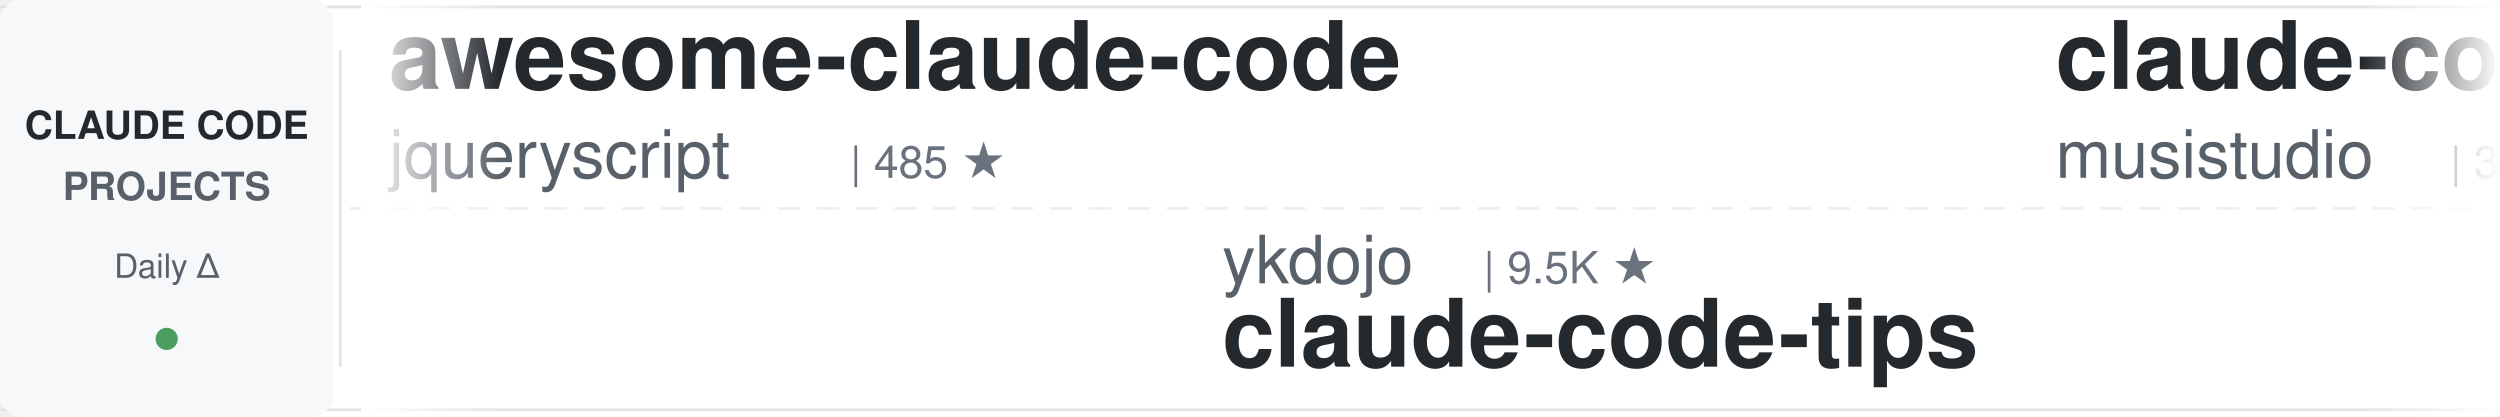
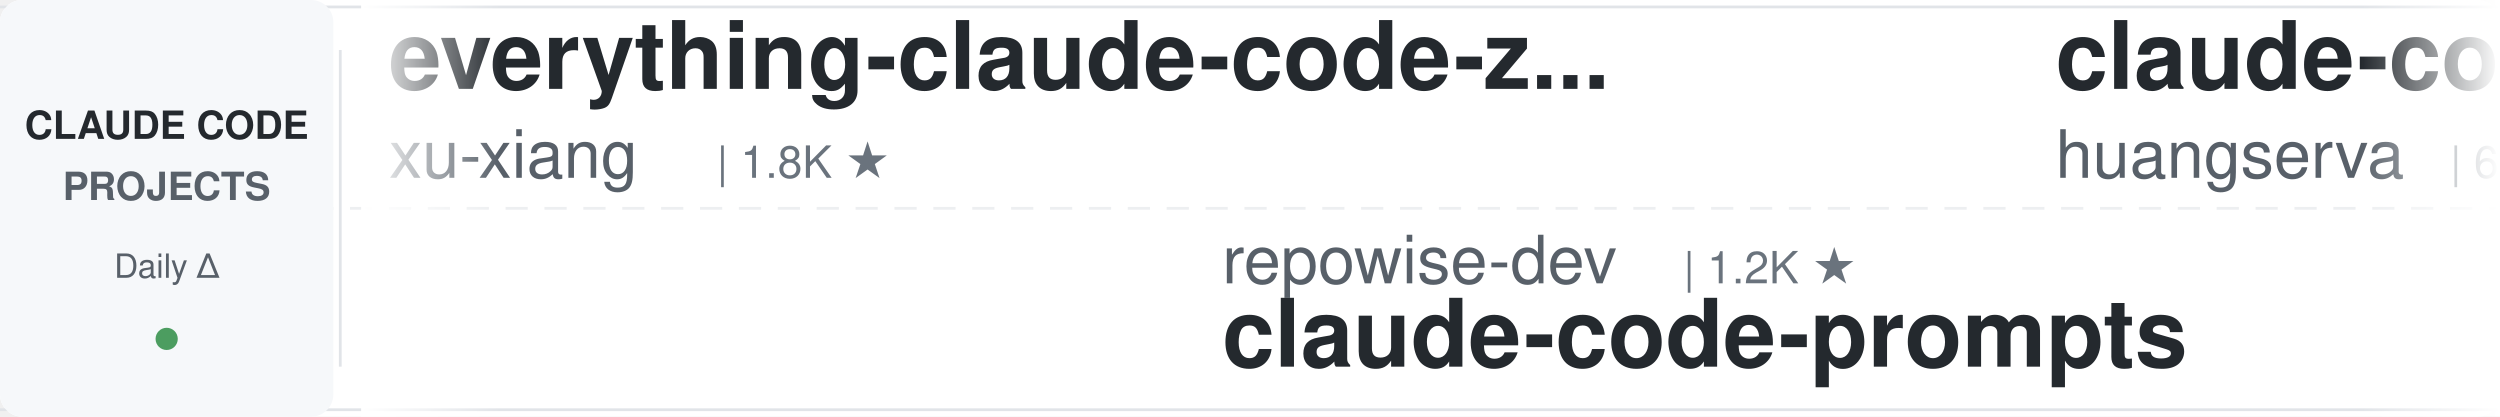
<svg xmlns="http://www.w3.org/2000/svg" width="900" height="150">
  <defs>
    <linearGradient id="leftFade" x1="0%" y1="0%" x2="100%" y2="0%">
      <stop offset="0%" style="stop-color:#ffffff;stop-opacity:1" />
      <stop offset="100%" style="stop-color:#ffffff;stop-opacity:0" />
    </linearGradient>
    <linearGradient id="rightFade" x1="0%" y1="0%" x2="100%" y2="0%">
      <stop offset="0%" style="stop-color:#ffffff;stop-opacity:0" />
      <stop offset="100%" style="stop-color:#ffffff;stop-opacity:1" />
    </linearGradient>
  </defs>
  <rect width="900" height="150" fill="#ffffff" rx="8" />
  <rect x="0" y="2" width="900" height="1" fill="#e1e4e8" />
  <rect x="0" y="147" width="900" height="1" fill="#e1e4e8" />
  <line x1="0" y1="75" x2="900" y2="75" stroke="#e1e4e8" stroke-width="1" stroke-dasharray="8 6" opacity="0.6" />
  <rect x="0" y="0" width="120" height="150" fill="#f6f8fa" rx="8" />
  <text x="60" y="50" font-family="-apple-system, BlinkMacSystemFont, 'Segoe UI', Helvetica, Arial, sans-serif" font-size="14" font-weight="600" fill="#24292e" text-anchor="middle">CLAUDE CODE</text>
  <text x="60" y="72" font-family="-apple-system, BlinkMacSystemFont, 'Segoe UI', Helvetica, Arial, sans-serif" font-size="14" font-weight="600" fill="#586069" text-anchor="middle">PROJECTS</text>
  <text x="60" y="100" font-family="-apple-system, BlinkMacSystemFont, 'Segoe UI', Helvetica, Arial, sans-serif" font-size="12" font-weight="500" fill="#586069" text-anchor="middle">Daily Δ</text>
  <circle cx="60" cy="122" r="4" fill="#22863a" opacity="0.8" />
  <rect x="122" y="18" width="1" height="114" fill="#e1e4e8" />
  <clipPath id="tickerClip">
    <rect x="130" y="0" width="770" height="150" />
  </clipPath>
  <g clip-path="url(#tickerClip)">
    <g id="tickerItems">
      <animateTransform attributeName="transform" attributeType="XML" type="translate" from="0 0" to="-3000 0" dur="54s" repeatCount="indefinite" />
      <g transform="translate(0, 0)">
+         <text x="140" y="32" font-family="-apple-system, BlinkMacSystemFont, 'Segoe UI', Helvetica, Arial, sans-serif" font-size="34" font-weight="600" fill="#24292e">everything-claude-code-z...</text>
+         <text x="140" y="64" font-family="-apple-system, BlinkMacSystemFont, 'Segoe UI', Helvetica, Arial, sans-serif" font-size="24" font-weight="400" fill="#586069">xu-xiang</text>
+         <text x="258" y="64" font-family="-apple-system, BlinkMacSystemFont, 'Segoe UI', Helvetica, Arial, sans-serif" font-size="16" font-weight="500" fill="#6a737d">| 1.8K ★</text>
+       </g>
+       <g transform="translate(300, 0)">
+         <text x="140" y="102" font-family="-apple-system, BlinkMacSystemFont, 'Segoe UI', Helvetica, Arial, sans-serif" font-size="24" font-weight="400" fill="#586069">repowise-dev</text>
+         <text x="306" y="102" font-family="-apple-system, BlinkMacSystemFont, 'Segoe UI', Helvetica, Arial, sans-serif" font-size="16" font-weight="500" fill="#6a737d">| 1.2K ★</text>
+         <text x="140" y="132" font-family="-apple-system, BlinkMacSystemFont, 'Segoe UI', Helvetica, Arial, sans-serif" font-size="34" font-weight="600" fill="#24292e">claude-code-prompts</text>
+       </g>
+       <g transform="translate(600, 0)">
+         <text x="140" y="32" font-family="-apple-system, BlinkMacSystemFont, 'Segoe UI', Helvetica, Arial, sans-serif" font-size="34" font-weight="600" fill="#24292e">claude-code-cli</text>
+         <text x="140" y="64" font-family="-apple-system, BlinkMacSystemFont, 'Segoe UI', Helvetica, Arial, sans-serif" font-size="24" font-weight="400" fill="#586069">huangserva</text>
+         <text x="282" y="64" font-family="-apple-system, BlinkMacSystemFont, 'Segoe UI', Helvetica, Arial, sans-serif" font-size="16" font-weight="500" fill="#6a737d">| 621 ★</text>
+       </g>
+       <g transform="translate(900, 0)">
+         <text x="140" y="102" font-family="-apple-system, BlinkMacSystemFont, 'Segoe UI', Helvetica, Arial, sans-serif" font-size="24" font-weight="400" fill="#586069">disler</text>
+         <text x="234" y="102" font-family="-apple-system, BlinkMacSystemFont, 'Segoe UI', Helvetica, Arial, sans-serif" font-size="16" font-weight="500" fill="#6a737d">| 3.9K ★</text>
+         <text x="140" y="132" font-family="-apple-system, BlinkMacSystemFont, 'Segoe UI', Helvetica, Arial, sans-serif" font-size="34" font-weight="600" fill="#24292e">claude-code-hooks-master...</text>
+       </g>
+       <g transform="translate(1200, 0)">
+         <text x="140" y="32" font-family="-apple-system, BlinkMacSystemFont, 'Segoe UI', Helvetica, Arial, sans-serif" font-size="34" font-weight="600" fill="#24292e">claude-code-guide</text>
+         <text x="140" y="64" font-family="-apple-system, BlinkMacSystemFont, 'Segoe UI', Helvetica, Arial, sans-serif" font-size="24" font-weight="400" fill="#586069">Cranot</text>
+         <text x="234" y="64" font-family="-apple-system, BlinkMacSystemFont, 'Segoe UI', Helvetica, Arial, sans-serif" font-size="16" font-weight="500" fill="#6a737d">| 2.9K ★</text>
+       </g>
+       <g transform="translate(1500, 0)">
+         <text x="140" y="102" font-family="-apple-system, BlinkMacSystemFont, 'Segoe UI', Helvetica, Arial, sans-serif" font-size="24" font-weight="400" fill="#586069">zebbern</text>
+         <text x="246" y="102" font-family="-apple-system, BlinkMacSystemFont, 'Segoe UI', Helvetica, Arial, sans-serif" font-size="16" font-weight="500" fill="#6a737d">| 4.5K ★</text>
+         <text x="140" y="132" font-family="-apple-system, BlinkMacSystemFont, 'Segoe UI', Helvetica, Arial, sans-serif" font-size="34" font-weight="600" fill="#24292e">claude-code-guide</text>
+       </g>
+       <g transform="translate(1800, 0)">
+         <text x="140" y="32" font-family="-apple-system, BlinkMacSystemFont, 'Segoe UI', Helvetica, Arial, sans-serif" font-size="34" font-weight="600" fill="#24292e">pi-vs-claude-code</text>
+         <text x="140" y="64" font-family="-apple-system, BlinkMacSystemFont, 'Segoe UI', Helvetica, Arial, sans-serif" font-size="24" font-weight="400" fill="#586069">disler</text>
+         <text x="234" y="64" font-family="-apple-system, BlinkMacSystemFont, 'Segoe UI', Helvetica, Arial, sans-serif" font-size="16" font-weight="500" fill="#6a737d">| 1.6K ★</text>
+       </g>
+       <g transform="translate(2100, 0)">
+         <text x="140" y="102" font-family="-apple-system, BlinkMacSystemFont, 'Segoe UI', Helvetica, Arial, sans-serif" font-size="24" font-weight="400" fill="#586069">lorryjovens-hub</text>
+         <text x="342" y="102" font-family="-apple-system, BlinkMacSystemFont, 'Segoe UI', Helvetica, Arial, sans-serif" font-size="16" font-weight="500" fill="#6a737d">| 1.7K ★</text>
+         <text x="140" y="132" font-family="-apple-system, BlinkMacSystemFont, 'Segoe UI', Helvetica, Arial, sans-serif" font-size="34" font-weight="600" fill="#24292e">claude-code-rust</text>
+       </g>
+       <g transform="translate(2400, 0)">
        <text x="140" y="32" font-family="-apple-system, BlinkMacSystemFont, 'Segoe UI', Helvetica, Arial, sans-serif" font-size="34" font-weight="600" fill="#24292e">awesome-claude-code</text>
        <text x="140" y="64" font-family="-apple-system, BlinkMacSystemFont, 'Segoe UI', Helvetica, Arial, sans-serif" font-size="24" font-weight="400" fill="#586069">jqueryscript</text>
        <text x="306" y="64" font-family="-apple-system, BlinkMacSystemFont, 'Segoe UI', Helvetica, Arial, sans-serif" font-size="16" font-weight="500" fill="#6a737d">| 485 ★</text>
      </g>
-       <g transform="translate(300, 0)">
-         <text x="140" y="102" font-family="-apple-system, BlinkMacSystemFont, 'Segoe UI', Helvetica, Arial, sans-serif" font-size="24" font-weight="400" fill="#586069">ykdojo</text>
-         <text x="234" y="102" font-family="-apple-system, BlinkMacSystemFont, 'Segoe UI', Helvetica, Arial, sans-serif" font-size="16" font-weight="500" fill="#6a737d">| 9.5K ★</text>
-         <text x="140" y="132" font-family="-apple-system, BlinkMacSystemFont, 'Segoe UI', Helvetica, Arial, sans-serif" font-size="34" font-weight="600" fill="#24292e">claude-code-tips</text>
-       </g>
-       <g transform="translate(600, 0)">
-         <text x="140" y="32" font-family="-apple-system, BlinkMacSystemFont, 'Segoe UI', Helvetica, Arial, sans-serif" font-size="34" font-weight="600" fill="#24292e">claude-code-router</text>
-         <text x="140" y="64" font-family="-apple-system, BlinkMacSystemFont, 'Segoe UI', Helvetica, Arial, sans-serif" font-size="24" font-weight="400" fill="#586069">musistudio</text>
-         <text x="282" y="64" font-family="-apple-system, BlinkMacSystemFont, 'Segoe UI', Helvetica, Arial, sans-serif" font-size="16" font-weight="500" fill="#6a737d">| 36.3K ★</text>
-       </g>
-       <g transform="translate(900, 0)">
-         <text x="140" y="102" font-family="-apple-system, BlinkMacSystemFont, 'Segoe UI', Helvetica, Arial, sans-serif" font-size="24" font-weight="400" fill="#586069">shanraisshan</text>
-         <text x="306" y="102" font-family="-apple-system, BlinkMacSystemFont, 'Segoe UI', Helvetica, Arial, sans-serif" font-size="16" font-weight="500" fill="#6a737d">| 63.9K ★</text>
-         <text x="140" y="132" font-family="-apple-system, BlinkMacSystemFont, 'Segoe UI', Helvetica, Arial, sans-serif" font-size="34" font-weight="600" fill="#24292e">claude-code-best-practic...</text>
-       </g>
-       <g transform="translate(1200, 0)">
-         <text x="140" y="32" font-family="-apple-system, BlinkMacSystemFont, 'Segoe UI', Helvetica, Arial, sans-serif" font-size="34" font-weight="600" fill="#24292e">Claude-Code-Source-Study</text>
-         <text x="140" y="64" font-family="-apple-system, BlinkMacSystemFont, 'Segoe UI', Helvetica, Arial, sans-serif" font-size="24" font-weight="400" fill="#586069">luyao618</text>
-         <text x="258" y="64" font-family="-apple-system, BlinkMacSystemFont, 'Segoe UI', Helvetica, Arial, sans-serif" font-size="16" font-weight="500" fill="#6a737d">| 1.6K ★</text>
-       </g>
-       <g transform="translate(1500, 0)">
-         <text x="140" y="102" font-family="-apple-system, BlinkMacSystemFont, 'Segoe UI', Helvetica, Arial, sans-serif" font-size="24" font-weight="400" fill="#586069">Chachamaru127</text>
-         <text x="318" y="102" font-family="-apple-system, BlinkMacSystemFont, 'Segoe UI', Helvetica, Arial, sans-serif" font-size="16" font-weight="500" fill="#6a737d">| 3.0K ★</text>
-         <text x="140" y="132" font-family="-apple-system, BlinkMacSystemFont, 'Segoe UI', Helvetica, Arial, sans-serif" font-size="34" font-weight="600" fill="#24292e">claude-code-harness</text>
-       </g>
-       <g transform="translate(1800, 0)">
-         <text x="140" y="32" font-family="-apple-system, BlinkMacSystemFont, 'Segoe UI', Helvetica, Arial, sans-serif" font-size="34" font-weight="600" fill="#24292e">learn-claude-code</text>
-         <text x="140" y="64" font-family="-apple-system, BlinkMacSystemFont, 'Segoe UI', Helvetica, Arial, sans-serif" font-size="24" font-weight="400" fill="#586069">shareAI-lab</text>
-         <text x="294" y="64" font-family="-apple-system, BlinkMacSystemFont, 'Segoe UI', Helvetica, Arial, sans-serif" font-size="16" font-weight="500" fill="#6a737d">| 73.0K ★</text>
-       </g>
-       <g transform="translate(2100, 0)">
-         <text x="140" y="102" font-family="-apple-system, BlinkMacSystemFont, 'Segoe UI', Helvetica, Arial, sans-serif" font-size="24" font-weight="400" fill="#586069">VILA-Lab</text>
-         <text x="258" y="102" font-family="-apple-system, BlinkMacSystemFont, 'Segoe UI', Helvetica, Arial, sans-serif" font-size="16" font-weight="500" fill="#6a737d">| 2.0K ★</text>
-         <text x="140" y="132" font-family="-apple-system, BlinkMacSystemFont, 'Segoe UI', Helvetica, Arial, sans-serif" font-size="34" font-weight="600" fill="#24292e">Dive-into-Claude-Code</text>
-       </g>
-       <g transform="translate(2400, 0)">
-         <text x="140" y="32" font-family="-apple-system, BlinkMacSystemFont, 'Segoe UI', Helvetica, Arial, sans-serif" font-size="34" font-weight="600" fill="#24292e">claude-code-system-promp...</text>
-         <text x="140" y="64" font-family="-apple-system, BlinkMacSystemFont, 'Segoe UI', Helvetica, Arial, sans-serif" font-size="24" font-weight="400" fill="#586069">Piebald-AI</text>
-         <text x="282" y="64" font-family="-apple-system, BlinkMacSystemFont, 'Segoe UI', Helvetica, Arial, sans-serif" font-size="16" font-weight="500" fill="#6a737d">| 12.1K ★</text>
-       </g>
      <g transform="translate(2700, 0)">
-         <text x="140" y="102" font-family="-apple-system, BlinkMacSystemFont, 'Segoe UI', Helvetica, Arial, sans-serif" font-size="24" font-weight="400" fill="#586069">fuergaosi233</text>
-         <text x="306" y="102" font-family="-apple-system, BlinkMacSystemFont, 'Segoe UI', Helvetica, Arial, sans-serif" font-size="16" font-weight="500" fill="#6a737d">| 2.8K ★</text>
-         <text x="140" y="132" font-family="-apple-system, BlinkMacSystemFont, 'Segoe UI', Helvetica, Arial, sans-serif" font-size="34" font-weight="600" fill="#24292e">claude-code-proxy</text>
+         <text x="140" y="102" font-family="-apple-system, BlinkMacSystemFont, 'Segoe UI', Helvetica, Arial, sans-serif" font-size="24" font-weight="400" fill="#586069">darcyegb</text>
+         <text x="258" y="102" font-family="-apple-system, BlinkMacSystemFont, 'Segoe UI', Helvetica, Arial, sans-serif" font-size="16" font-weight="500" fill="#6a737d">| 752 ★</text>
+         <text x="140" y="132" font-family="-apple-system, BlinkMacSystemFont, 'Segoe UI', Helvetica, Arial, sans-serif" font-size="34" font-weight="600" fill="#24292e">ClaudeCodeAgents</text>
      </g>
      <g transform="translate(3000, 0)">
-         <text x="140" y="32" font-family="-apple-system, BlinkMacSystemFont, 'Segoe UI', Helvetica, Arial, sans-serif" font-size="34" font-weight="600" fill="#24292e">awesome-claude-code</text>
-         <text x="140" y="64" font-family="-apple-system, BlinkMacSystemFont, 'Segoe UI', Helvetica, Arial, sans-serif" font-size="24" font-weight="400" fill="#586069">jqueryscript</text>
-         <text x="306" y="64" font-family="-apple-system, BlinkMacSystemFont, 'Segoe UI', Helvetica, Arial, sans-serif" font-size="16" font-weight="500" fill="#6a737d">| 485 ★</text>
+         <text x="140" y="32" font-family="-apple-system, BlinkMacSystemFont, 'Segoe UI', Helvetica, Arial, sans-serif" font-size="34" font-weight="600" fill="#24292e">everything-claude-code-z...</text>
+         <text x="140" y="64" font-family="-apple-system, BlinkMacSystemFont, 'Segoe UI', Helvetica, Arial, sans-serif" font-size="24" font-weight="400" fill="#586069">xu-xiang</text>
+         <text x="258" y="64" font-family="-apple-system, BlinkMacSystemFont, 'Segoe UI', Helvetica, Arial, sans-serif" font-size="16" font-weight="500" fill="#6a737d">| 1.8K ★</text>
      </g>
      <g transform="translate(3300, 0)">
-         <text x="140" y="102" font-family="-apple-system, BlinkMacSystemFont, 'Segoe UI', Helvetica, Arial, sans-serif" font-size="24" font-weight="400" fill="#586069">ykdojo</text>
-         <text x="234" y="102" font-family="-apple-system, BlinkMacSystemFont, 'Segoe UI', Helvetica, Arial, sans-serif" font-size="16" font-weight="500" fill="#6a737d">| 9.5K ★</text>
-         <text x="140" y="132" font-family="-apple-system, BlinkMacSystemFont, 'Segoe UI', Helvetica, Arial, sans-serif" font-size="34" font-weight="600" fill="#24292e">claude-code-tips</text>
+         <text x="140" y="102" font-family="-apple-system, BlinkMacSystemFont, 'Segoe UI', Helvetica, Arial, sans-serif" font-size="24" font-weight="400" fill="#586069">repowise-dev</text>
+         <text x="306" y="102" font-family="-apple-system, BlinkMacSystemFont, 'Segoe UI', Helvetica, Arial, sans-serif" font-size="16" font-weight="500" fill="#6a737d">| 1.2K ★</text>
+         <text x="140" y="132" font-family="-apple-system, BlinkMacSystemFont, 'Segoe UI', Helvetica, Arial, sans-serif" font-size="34" font-weight="600" fill="#24292e">claude-code-prompts</text>
      </g>
      <g transform="translate(3600, 0)">
-         <text x="140" y="32" font-family="-apple-system, BlinkMacSystemFont, 'Segoe UI', Helvetica, Arial, sans-serif" font-size="34" font-weight="600" fill="#24292e">claude-code-router</text>
-         <text x="140" y="64" font-family="-apple-system, BlinkMacSystemFont, 'Segoe UI', Helvetica, Arial, sans-serif" font-size="24" font-weight="400" fill="#586069">musistudio</text>
-         <text x="282" y="64" font-family="-apple-system, BlinkMacSystemFont, 'Segoe UI', Helvetica, Arial, sans-serif" font-size="16" font-weight="500" fill="#6a737d">| 36.3K ★</text>
+         <text x="140" y="32" font-family="-apple-system, BlinkMacSystemFont, 'Segoe UI', Helvetica, Arial, sans-serif" font-size="34" font-weight="600" fill="#24292e">claude-code-cli</text>
+         <text x="140" y="64" font-family="-apple-system, BlinkMacSystemFont, 'Segoe UI', Helvetica, Arial, sans-serif" font-size="24" font-weight="400" fill="#586069">huangserva</text>
+         <text x="282" y="64" font-family="-apple-system, BlinkMacSystemFont, 'Segoe UI', Helvetica, Arial, sans-serif" font-size="16" font-weight="500" fill="#6a737d">| 621 ★</text>
      </g>
      <g transform="translate(3900, 0)">
-         <text x="140" y="102" font-family="-apple-system, BlinkMacSystemFont, 'Segoe UI', Helvetica, Arial, sans-serif" font-size="24" font-weight="400" fill="#586069">shanraisshan</text>
-         <text x="306" y="102" font-family="-apple-system, BlinkMacSystemFont, 'Segoe UI', Helvetica, Arial, sans-serif" font-size="16" font-weight="500" fill="#6a737d">| 63.9K ★</text>
-         <text x="140" y="132" font-family="-apple-system, BlinkMacSystemFont, 'Segoe UI', Helvetica, Arial, sans-serif" font-size="34" font-weight="600" fill="#24292e">claude-code-best-practic...</text>
+         <text x="140" y="102" font-family="-apple-system, BlinkMacSystemFont, 'Segoe UI', Helvetica, Arial, sans-serif" font-size="24" font-weight="400" fill="#586069">disler</text>
+         <text x="234" y="102" font-family="-apple-system, BlinkMacSystemFont, 'Segoe UI', Helvetica, Arial, sans-serif" font-size="16" font-weight="500" fill="#6a737d">| 3.9K ★</text>
+         <text x="140" y="132" font-family="-apple-system, BlinkMacSystemFont, 'Segoe UI', Helvetica, Arial, sans-serif" font-size="34" font-weight="600" fill="#24292e">claude-code-hooks-master...</text>
      </g>
    </g>
  </g>
  <rect x="130" y="0" width="50" height="150" fill="url(#leftFade)" />
  <rect x="850" y="0" width="50" height="150" fill="url(#rightFade)" />
</svg>
